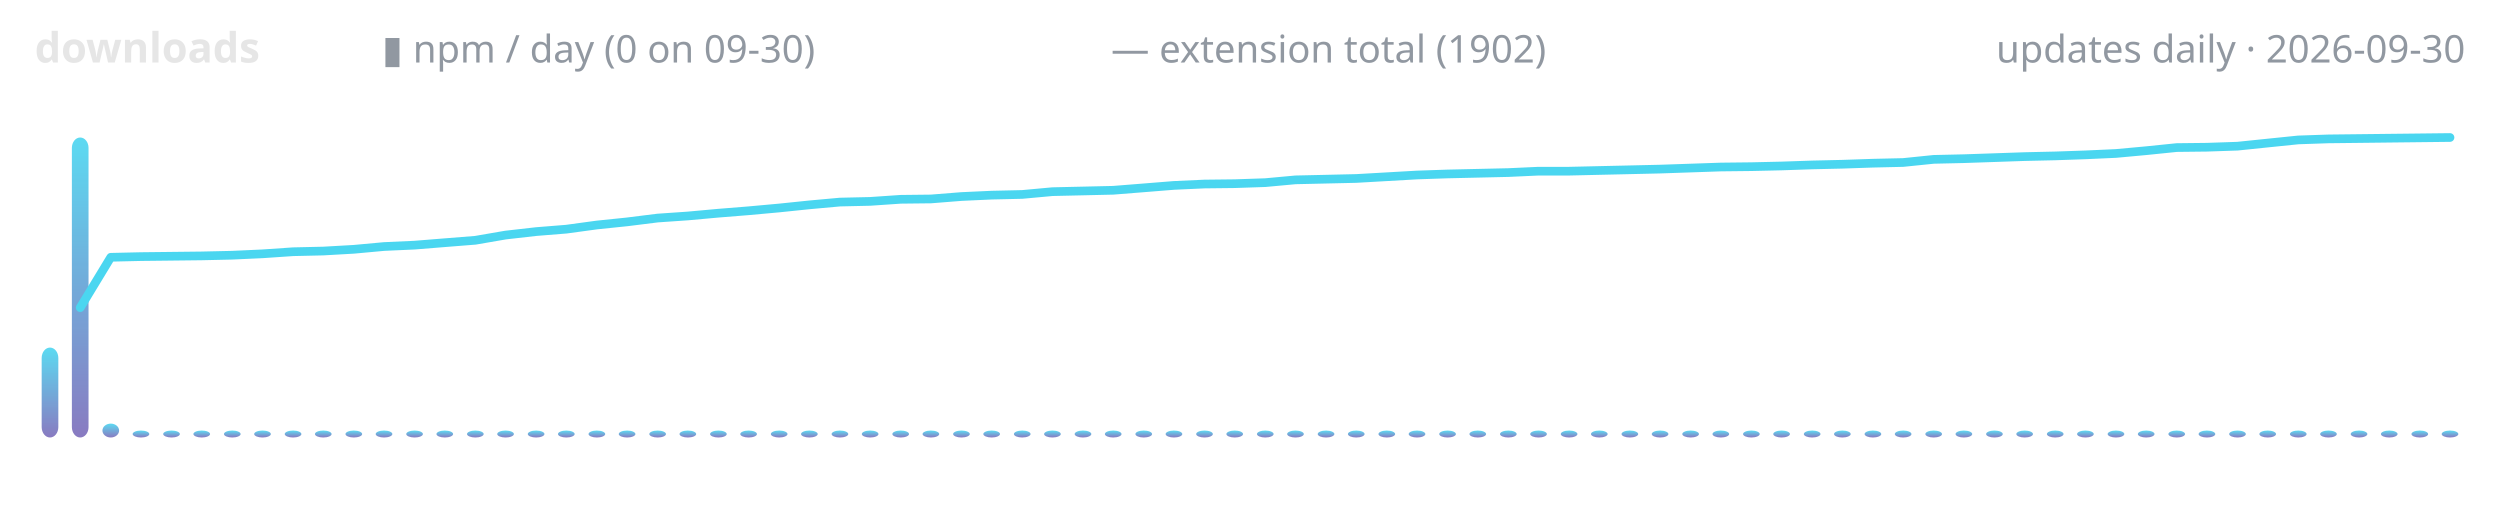
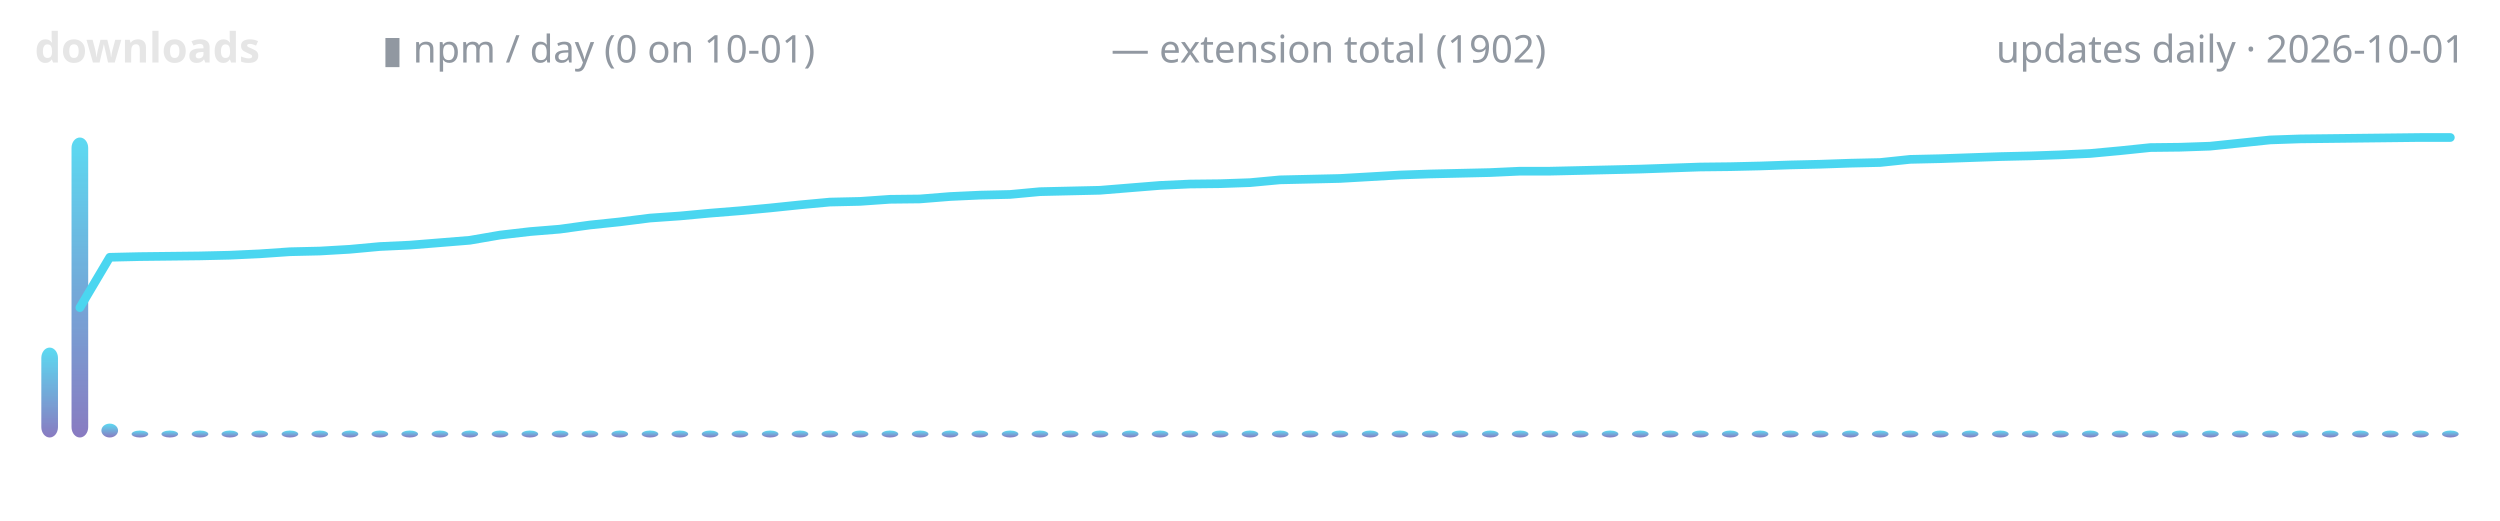
<svg xmlns="http://www.w3.org/2000/svg" width="720" height="150" viewBox="0 0 720 150" role="img" aria-label="lodestone downloads over time">
  <defs>
    <linearGradient id="g" x1="0" y1="1" x2="0" y2="0">
      <stop offset="0" stop-color="#7c6cba" />
      <stop offset="1" stop-color="#4ad6f0" />
    </linearGradient>
  </defs>
  <text x="10" y="18" font-family="ui-sans-serif,system-ui,sans-serif" font-size="12" font-weight="600" fill="#e6e6e6" text-anchor="start">downloads</text>
-   <text x="110" y="18" font-family="ui-sans-serif,system-ui,sans-serif" font-size="11" font-weight="400" fill="#9198a1" text-anchor="start">▮ npm / day (0 on 09-30)</text>
+   <text x="110" y="18" font-family="ui-sans-serif,system-ui,sans-serif" font-size="11" font-weight="400" fill="#9198a1" text-anchor="start">▮ npm / day (0 on 10-01)</text>
  <text x="320" y="18" font-family="ui-sans-serif,system-ui,sans-serif" font-size="11" font-weight="400" fill="#9198a1" text-anchor="start">— extension total (1902)</text>
-   <text x="710" y="18" font-family="ui-sans-serif,system-ui,sans-serif" font-size="11" font-weight="400" fill="#9198a1" text-anchor="end">updates daily · 2026-09-30</text>
-   <rect x="12.0" y="100.1" width="4.8" height="25.9" rx="3" fill="url(#g)" opacity="0.9" />
-   <rect x="20.7" y="39.6" width="4.8" height="86.4" rx="3" fill="url(#g)" opacity="0.9" />
-   <rect x="29.5" y="122.0" width="4.8" height="4.0" rx="3" fill="url(#g)" opacity="0.9" />
-   <rect x="38.2" y="124.0" width="4.8" height="2.0" rx="3" fill="url(#g)" opacity="0.9" />
-   <rect x="47.0" y="124.0" width="4.8" height="2.0" rx="3" fill="url(#g)" opacity="0.9" />
-   <rect x="55.7" y="124.0" width="4.8" height="2.0" rx="3" fill="url(#g)" opacity="0.9" />
-   <rect x="64.5" y="124.0" width="4.8" height="2.0" rx="3" fill="url(#g)" opacity="0.9" />
-   <rect x="73.2" y="124.0" width="4.8" height="2.0" rx="3" fill="url(#g)" opacity="0.9" />
-   <rect x="82.0" y="124.0" width="4.8" height="2.0" rx="3" fill="url(#g)" opacity="0.9" />
-   <rect x="90.7" y="124.0" width="4.8" height="2.0" rx="3" fill="url(#g)" opacity="0.9" />
-   <rect x="99.5" y="124.0" width="4.8" height="2.0" rx="3" fill="url(#g)" opacity="0.9" />
-   <rect x="108.2" y="124.0" width="4.8" height="2.0" rx="3" fill="url(#g)" opacity="0.9" />
-   <rect x="117.0" y="124.0" width="4.8" height="2.0" rx="3" fill="url(#g)" opacity="0.9" />
-   <rect x="125.7" y="124.0" width="4.8" height="2.0" rx="3" fill="url(#g)" opacity="0.9" />
-   <rect x="134.5" y="124.0" width="4.8" height="2.0" rx="3" fill="url(#g)" opacity="0.9" />
-   <rect x="143.2" y="124.0" width="4.8" height="2.0" rx="3" fill="url(#g)" opacity="0.9" />
-   <rect x="152.0" y="124.0" width="4.8" height="2.0" rx="3" fill="url(#g)" opacity="0.9" />
-   <rect x="160.7" y="124.0" width="4.8" height="2.0" rx="3" fill="url(#g)" opacity="0.9" />
-   <rect x="169.5" y="124.0" width="4.8" height="2.0" rx="3" fill="url(#g)" opacity="0.9" />
-   <rect x="178.2" y="124.0" width="4.8" height="2.0" rx="3" fill="url(#g)" opacity="0.9" />
-   <rect x="187.0" y="124.0" width="4.8" height="2.0" rx="3" fill="url(#g)" opacity="0.9" />
-   <rect x="195.7" y="124.0" width="4.8" height="2.0" rx="3" fill="url(#g)" opacity="0.9" />
-   <rect x="204.5" y="124.0" width="4.8" height="2.0" rx="3" fill="url(#g)" opacity="0.9" />
-   <rect x="213.2" y="124.0" width="4.8" height="2.0" rx="3" fill="url(#g)" opacity="0.9" />
-   <rect x="222.0" y="124.0" width="4.8" height="2.0" rx="3" fill="url(#g)" opacity="0.9" />
-   <rect x="230.7" y="124.0" width="4.8" height="2.0" rx="3" fill="url(#g)" opacity="0.9" />
-   <rect x="239.5" y="124.0" width="4.8" height="2.0" rx="3" fill="url(#g)" opacity="0.9" />
-   <rect x="248.2" y="124.0" width="4.8" height="2.0" rx="3" fill="url(#g)" opacity="0.9" />
-   <rect x="257.0" y="124.0" width="4.8" height="2.0" rx="3" fill="url(#g)" opacity="0.9" />
-   <rect x="265.7" y="124.0" width="4.8" height="2.0" rx="3" fill="url(#g)" opacity="0.9" />
-   <rect x="274.5" y="124.0" width="4.8" height="2.0" rx="3" fill="url(#g)" opacity="0.9" />
-   <rect x="283.2" y="124.0" width="4.8" height="2.0" rx="3" fill="url(#g)" opacity="0.9" />
-   <rect x="292.0" y="124.0" width="4.8" height="2.0" rx="3" fill="url(#g)" opacity="0.9" />
-   <rect x="300.7" y="124.0" width="4.8" height="2.0" rx="3" fill="url(#g)" opacity="0.9" />
-   <rect x="309.5" y="124.0" width="4.8" height="2.0" rx="3" fill="url(#g)" opacity="0.9" />
-   <rect x="318.2" y="124.0" width="4.8" height="2.0" rx="3" fill="url(#g)" opacity="0.9" />
-   <rect x="327.0" y="124.0" width="4.8" height="2.0" rx="3" fill="url(#g)" opacity="0.9" />
-   <rect x="335.7" y="124.0" width="4.8" height="2.0" rx="3" fill="url(#g)" opacity="0.9" />
-   <rect x="344.5" y="124.0" width="4.8" height="2.0" rx="3" fill="url(#g)" opacity="0.9" />
-   <rect x="353.2" y="124.0" width="4.8" height="2.0" rx="3" fill="url(#g)" opacity="0.9" />
-   <rect x="362.0" y="124.0" width="4.8" height="2.0" rx="3" fill="url(#g)" opacity="0.9" />
-   <rect x="370.7" y="124.0" width="4.8" height="2.0" rx="3" fill="url(#g)" opacity="0.9" />
-   <rect x="379.5" y="124.0" width="4.8" height="2.0" rx="3" fill="url(#g)" opacity="0.9" />
-   <rect x="388.2" y="124.0" width="4.8" height="2.0" rx="3" fill="url(#g)" opacity="0.9" />
-   <rect x="397.0" y="124.0" width="4.8" height="2.0" rx="3" fill="url(#g)" opacity="0.9" />
-   <rect x="405.7" y="124.0" width="4.8" height="2.0" rx="3" fill="url(#g)" opacity="0.9" />
-   <rect x="414.5" y="124.0" width="4.8" height="2.0" rx="3" fill="url(#g)" opacity="0.9" />
-   <rect x="423.2" y="124.0" width="4.8" height="2.0" rx="3" fill="url(#g)" opacity="0.9" />
-   <rect x="432.0" y="124.0" width="4.8" height="2.0" rx="3" fill="url(#g)" opacity="0.9" />
-   <rect x="440.7" y="124.0" width="4.8" height="2.0" rx="3" fill="url(#g)" opacity="0.9" />
-   <rect x="449.5" y="124.0" width="4.8" height="2.0" rx="3" fill="url(#g)" opacity="0.9" />
-   <rect x="458.2" y="124.0" width="4.8" height="2.0" rx="3" fill="url(#g)" opacity="0.9" />
-   <rect x="467.0" y="124.0" width="4.8" height="2.0" rx="3" fill="url(#g)" opacity="0.9" />
-   <rect x="475.7" y="124.0" width="4.8" height="2.0" rx="3" fill="url(#g)" opacity="0.9" />
-   <rect x="484.5" y="124.0" width="4.8" height="2.0" rx="3" fill="url(#g)" opacity="0.9" />
-   <rect x="493.2" y="124.0" width="4.8" height="2.0" rx="3" fill="url(#g)" opacity="0.9" />
-   <rect x="502.0" y="124.0" width="4.8" height="2.0" rx="3" fill="url(#g)" opacity="0.9" />
-   <rect x="510.7" y="124.0" width="4.8" height="2.0" rx="3" fill="url(#g)" opacity="0.9" />
-   <rect x="519.5" y="124.0" width="4.8" height="2.0" rx="3" fill="url(#g)" opacity="0.9" />
-   <rect x="528.2" y="124.0" width="4.8" height="2.0" rx="3" fill="url(#g)" opacity="0.9" />
-   <rect x="537.0" y="124.0" width="4.8" height="2.0" rx="3" fill="url(#g)" opacity="0.9" />
-   <rect x="545.7" y="124.0" width="4.8" height="2.0" rx="3" fill="url(#g)" opacity="0.9" />
-   <rect x="554.5" y="124.0" width="4.8" height="2.0" rx="3" fill="url(#g)" opacity="0.9" />
-   <rect x="563.2" y="124.0" width="4.8" height="2.0" rx="3" fill="url(#g)" opacity="0.9" />
-   <rect x="572.0" y="124.0" width="4.8" height="2.0" rx="3" fill="url(#g)" opacity="0.9" />
-   <rect x="580.7" y="124.0" width="4.8" height="2.0" rx="3" fill="url(#g)" opacity="0.9" />
-   <rect x="589.5" y="124.0" width="4.8" height="2.0" rx="3" fill="url(#g)" opacity="0.9" />
-   <rect x="598.2" y="124.0" width="4.8" height="2.0" rx="3" fill="url(#g)" opacity="0.9" />
-   <rect x="607.0" y="124.0" width="4.8" height="2.0" rx="3" fill="url(#g)" opacity="0.9" />
-   <rect x="615.7" y="124.0" width="4.8" height="2.0" rx="3" fill="url(#g)" opacity="0.9" />
-   <rect x="624.5" y="124.0" width="4.8" height="2.0" rx="3" fill="url(#g)" opacity="0.9" />
-   <rect x="633.2" y="124.0" width="4.8" height="2.0" rx="3" fill="url(#g)" opacity="0.9" />
-   <rect x="642.0" y="124.0" width="4.8" height="2.0" rx="3" fill="url(#g)" opacity="0.9" />
-   <rect x="650.7" y="124.0" width="4.8" height="2.0" rx="3" fill="url(#g)" opacity="0.9" />
-   <rect x="659.5" y="124.0" width="4.8" height="2.0" rx="3" fill="url(#g)" opacity="0.9" />
-   <rect x="668.2" y="124.0" width="4.8" height="2.0" rx="3" fill="url(#g)" opacity="0.9" />
-   <rect x="677.0" y="124.0" width="4.8" height="2.0" rx="3" fill="url(#g)" opacity="0.9" />
-   <rect x="685.7" y="124.0" width="4.8" height="2.0" rx="3" fill="url(#g)" opacity="0.9" />
-   <rect x="694.5" y="124.0" width="4.8" height="2.0" rx="3" fill="url(#g)" opacity="0.9" />
-   <rect x="703.2" y="124.0" width="4.8" height="2.0" rx="3" fill="url(#g)" opacity="0.9" />
-   <polyline points="23.1,88.6 31.9,74.1 40.6,73.9 49.4,73.8 58.1,73.7 66.9,73.5 75.6,73.1 84.4,72.5 93.1,72.3 101.9,71.8 110.6,71.0 119.4,70.6 128.1,69.9 136.9,69.2 145.6,67.7 154.4,66.7 163.1,66.0 171.9,64.8 180.6,63.9 189.4,62.8 198.1,62.2 206.9,61.4 215.6,60.7 224.4,59.9 233.1,59.0 241.9,58.2 250.6,58.0 259.4,57.4 268.1,57.3 276.9,56.6 285.6,56.2 294.4,56.0 303.1,55.2 311.9,55.0 320.6,54.8 329.4,54.1 338.1,53.4 346.9,53.0 355.6,52.9 364.4,52.6 373.1,51.8 381.9,51.6 390.6,51.4 399.4,50.9 408.1,50.4 416.9,50.1 425.6,49.9 434.4,49.7 443.1,49.3 451.9,49.3 460.6,49.1 469.4,48.9 478.1,48.7 486.9,48.4 495.6,48.1 504.4,48.0 513.1,47.8 521.9,47.5 530.6,47.3 539.4,47.0 548.1,46.8 556.9,45.9 565.6,45.7 574.4,45.4 583.1,45.1 591.9,44.9 600.6,44.6 609.4,44.2 618.1,43.4 626.9,42.5 635.6,42.4 644.4,42.1 653.1,41.2 661.9,40.3 670.6,40.0 679.4,39.9 688.1,39.8 696.9,39.7 705.6,39.6" fill="none" stroke="#4ad6f0" stroke-width="2.5" stroke-linecap="round" stroke-linejoin="round" />
+   <text x="710" y="18" font-family="ui-sans-serif,system-ui,sans-serif" font-size="11" font-weight="400" fill="#9198a1" text-anchor="end">updates daily · 2026-10-01</text>
+   <rect x="11.9" y="100.1" width="4.8" height="25.9" rx="3" fill="url(#g)" opacity="0.9" />
+   <rect x="20.6" y="39.6" width="4.8" height="86.4" rx="3" fill="url(#g)" opacity="0.9" />
+   <rect x="29.2" y="122.0" width="4.8" height="4.0" rx="3" fill="url(#g)" opacity="0.9" />
+   <rect x="37.9" y="124.0" width="4.8" height="2.0" rx="3" fill="url(#g)" opacity="0.9" />
+   <rect x="46.5" y="124.0" width="4.8" height="2.0" rx="3" fill="url(#g)" opacity="0.9" />
+   <rect x="55.2" y="124.0" width="4.8" height="2.0" rx="3" fill="url(#g)" opacity="0.9" />
+   <rect x="63.8" y="124.0" width="4.8" height="2.0" rx="3" fill="url(#g)" opacity="0.9" />
+   <rect x="72.4" y="124.0" width="4.8" height="2.0" rx="3" fill="url(#g)" opacity="0.9" />
+   <rect x="81.1" y="124.0" width="4.8" height="2.0" rx="3" fill="url(#g)" opacity="0.9" />
+   <rect x="89.7" y="124.0" width="4.8" height="2.0" rx="3" fill="url(#g)" opacity="0.9" />
+   <rect x="98.4" y="124.0" width="4.8" height="2.0" rx="3" fill="url(#g)" opacity="0.9" />
+   <rect x="107.0" y="124.0" width="4.8" height="2.0" rx="3" fill="url(#g)" opacity="0.9" />
+   <rect x="115.6" y="124.0" width="4.8" height="2.0" rx="3" fill="url(#g)" opacity="0.9" />
+   <rect x="124.3" y="124.0" width="4.8" height="2.0" rx="3" fill="url(#g)" opacity="0.9" />
+   <rect x="132.9" y="124.0" width="4.8" height="2.0" rx="3" fill="url(#g)" opacity="0.9" />
+   <rect x="141.6" y="124.0" width="4.8" height="2.0" rx="3" fill="url(#g)" opacity="0.9" />
+   <rect x="150.2" y="124.0" width="4.8" height="2.0" rx="3" fill="url(#g)" opacity="0.9" />
+   <rect x="158.9" y="124.0" width="4.8" height="2.0" rx="3" fill="url(#g)" opacity="0.9" />
+   <rect x="167.5" y="124.0" width="4.8" height="2.0" rx="3" fill="url(#g)" opacity="0.9" />
+   <rect x="176.1" y="124.0" width="4.8" height="2.0" rx="3" fill="url(#g)" opacity="0.9" />
+   <rect x="184.8" y="124.0" width="4.8" height="2.0" rx="3" fill="url(#g)" opacity="0.9" />
+   <rect x="193.4" y="124.0" width="4.8" height="2.0" rx="3" fill="url(#g)" opacity="0.9" />
+   <rect x="202.1" y="124.0" width="4.8" height="2.0" rx="3" fill="url(#g)" opacity="0.9" />
+   <rect x="210.7" y="124.0" width="4.8" height="2.0" rx="3" fill="url(#g)" opacity="0.9" />
+   <rect x="219.4" y="124.0" width="4.8" height="2.0" rx="3" fill="url(#g)" opacity="0.9" />
+   <rect x="228.0" y="124.0" width="4.8" height="2.0" rx="3" fill="url(#g)" opacity="0.9" />
+   <rect x="236.6" y="124.0" width="4.8" height="2.0" rx="3" fill="url(#g)" opacity="0.9" />
+   <rect x="245.3" y="124.0" width="4.8" height="2.0" rx="3" fill="url(#g)" opacity="0.9" />
+   <rect x="253.9" y="124.0" width="4.8" height="2.0" rx="3" fill="url(#g)" opacity="0.9" />
+   <rect x="262.6" y="124.0" width="4.8" height="2.0" rx="3" fill="url(#g)" opacity="0.9" />
+   <rect x="271.2" y="124.0" width="4.8" height="2.0" rx="3" fill="url(#g)" opacity="0.9" />
+   <rect x="279.8" y="124.0" width="4.8" height="2.0" rx="3" fill="url(#g)" opacity="0.9" />
+   <rect x="288.5" y="124.0" width="4.8" height="2.0" rx="3" fill="url(#g)" opacity="0.9" />
+   <rect x="297.1" y="124.0" width="4.8" height="2.0" rx="3" fill="url(#g)" opacity="0.9" />
+   <rect x="305.8" y="124.0" width="4.8" height="2.0" rx="3" fill="url(#g)" opacity="0.9" />
+   <rect x="314.4" y="124.0" width="4.8" height="2.0" rx="3" fill="url(#g)" opacity="0.9" />
+   <rect x="323.1" y="124.0" width="4.8" height="2.0" rx="3" fill="url(#g)" opacity="0.9" />
+   <rect x="331.7" y="124.0" width="4.8" height="2.0" rx="3" fill="url(#g)" opacity="0.9" />
+   <rect x="340.3" y="124.0" width="4.8" height="2.0" rx="3" fill="url(#g)" opacity="0.9" />
+   <rect x="349.0" y="124.0" width="4.8" height="2.0" rx="3" fill="url(#g)" opacity="0.9" />
+   <rect x="357.6" y="124.0" width="4.8" height="2.0" rx="3" fill="url(#g)" opacity="0.9" />
+   <rect x="366.3" y="124.0" width="4.8" height="2.0" rx="3" fill="url(#g)" opacity="0.9" />
+   <rect x="374.9" y="124.0" width="4.8" height="2.0" rx="3" fill="url(#g)" opacity="0.9" />
+   <rect x="383.5" y="124.0" width="4.8" height="2.0" rx="3" fill="url(#g)" opacity="0.9" />
+   <rect x="392.2" y="124.0" width="4.8" height="2.0" rx="3" fill="url(#g)" opacity="0.9" />
+   <rect x="400.8" y="124.0" width="4.8" height="2.0" rx="3" fill="url(#g)" opacity="0.9" />
+   <rect x="409.5" y="124.0" width="4.8" height="2.0" rx="3" fill="url(#g)" opacity="0.9" />
+   <rect x="418.1" y="124.0" width="4.8" height="2.0" rx="3" fill="url(#g)" opacity="0.9" />
+   <rect x="426.8" y="124.0" width="4.8" height="2.0" rx="3" fill="url(#g)" opacity="0.9" />
+   <rect x="435.4" y="124.0" width="4.8" height="2.0" rx="3" fill="url(#g)" opacity="0.9" />
+   <rect x="444.0" y="124.0" width="4.8" height="2.0" rx="3" fill="url(#g)" opacity="0.9" />
+   <rect x="452.7" y="124.0" width="4.8" height="2.0" rx="3" fill="url(#g)" opacity="0.9" />
+   <rect x="461.3" y="124.0" width="4.8" height="2.0" rx="3" fill="url(#g)" opacity="0.9" />
+   <rect x="470.0" y="124.0" width="4.8" height="2.0" rx="3" fill="url(#g)" opacity="0.9" />
+   <rect x="478.6" y="124.0" width="4.8" height="2.0" rx="3" fill="url(#g)" opacity="0.9" />
+   <rect x="487.3" y="124.0" width="4.8" height="2.0" rx="3" fill="url(#g)" opacity="0.9" />
+   <rect x="495.9" y="124.0" width="4.8" height="2.0" rx="3" fill="url(#g)" opacity="0.9" />
+   <rect x="504.5" y="124.0" width="4.8" height="2.0" rx="3" fill="url(#g)" opacity="0.9" />
+   <rect x="513.2" y="124.0" width="4.8" height="2.0" rx="3" fill="url(#g)" opacity="0.9" />
+   <rect x="521.8" y="124.0" width="4.8" height="2.0" rx="3" fill="url(#g)" opacity="0.9" />
+   <rect x="530.5" y="124.0" width="4.8" height="2.0" rx="3" fill="url(#g)" opacity="0.9" />
+   <rect x="539.1" y="124.0" width="4.8" height="2.0" rx="3" fill="url(#g)" opacity="0.9" />
+   <rect x="547.7" y="124.0" width="4.8" height="2.0" rx="3" fill="url(#g)" opacity="0.9" />
+   <rect x="556.4" y="124.0" width="4.8" height="2.0" rx="3" fill="url(#g)" opacity="0.9" />
+   <rect x="565.0" y="124.0" width="4.8" height="2.0" rx="3" fill="url(#g)" opacity="0.9" />
+   <rect x="573.7" y="124.0" width="4.8" height="2.0" rx="3" fill="url(#g)" opacity="0.9" />
+   <rect x="582.3" y="124.0" width="4.8" height="2.0" rx="3" fill="url(#g)" opacity="0.9" />
+   <rect x="591.0" y="124.0" width="4.8" height="2.0" rx="3" fill="url(#g)" opacity="0.9" />
+   <rect x="599.6" y="124.0" width="4.8" height="2.0" rx="3" fill="url(#g)" opacity="0.9" />
+   <rect x="608.2" y="124.0" width="4.8" height="2.0" rx="3" fill="url(#g)" opacity="0.9" />
+   <rect x="616.9" y="124.0" width="4.8" height="2.0" rx="3" fill="url(#g)" opacity="0.9" />
+   <rect x="625.5" y="124.0" width="4.8" height="2.0" rx="3" fill="url(#g)" opacity="0.9" />
+   <rect x="634.2" y="124.0" width="4.8" height="2.0" rx="3" fill="url(#g)" opacity="0.9" />
+   <rect x="642.8" y="124.0" width="4.8" height="2.0" rx="3" fill="url(#g)" opacity="0.9" />
+   <rect x="651.5" y="124.0" width="4.8" height="2.0" rx="3" fill="url(#g)" opacity="0.9" />
+   <rect x="660.1" y="124.0" width="4.8" height="2.0" rx="3" fill="url(#g)" opacity="0.9" />
+   <rect x="668.7" y="124.0" width="4.8" height="2.0" rx="3" fill="url(#g)" opacity="0.9" />
+   <rect x="677.4" y="124.0" width="4.8" height="2.0" rx="3" fill="url(#g)" opacity="0.9" />
+   <rect x="686.0" y="124.0" width="4.8" height="2.0" rx="3" fill="url(#g)" opacity="0.9" />
+   <rect x="694.7" y="124.0" width="4.8" height="2.0" rx="3" fill="url(#g)" opacity="0.9" />
+   <rect x="703.3" y="124.0" width="4.8" height="2.0" rx="3" fill="url(#g)" opacity="0.9" />
+   <polyline points="23.0,88.6 31.6,74.1 40.2,73.9 48.9,73.8 57.5,73.7 66.2,73.5 74.8,73.1 83.5,72.5 92.1,72.3 100.7,71.8 109.4,71.0 118.0,70.6 126.7,69.9 135.3,69.2 144.0,67.7 152.6,66.7 161.2,66.0 169.9,64.8 178.5,63.9 187.2,62.8 195.8,62.2 204.4,61.4 213.1,60.7 221.7,59.9 230.4,59.0 239.0,58.2 247.7,58.0 256.3,57.4 264.9,57.3 273.6,56.6 282.2,56.2 290.9,56.0 299.5,55.2 308.1,55.0 316.8,54.8 325.4,54.1 334.1,53.4 342.7,53.0 351.4,52.9 360.0,52.6 368.6,51.8 377.3,51.6 385.9,51.4 394.6,50.9 403.2,50.4 411.9,50.1 420.5,49.9 429.1,49.7 437.8,49.3 446.4,49.3 455.1,49.1 463.7,48.9 472.3,48.7 481.0,48.4 489.6,48.1 498.3,48.0 506.9,47.8 515.6,47.5 524.2,47.3 532.8,47.0 541.5,46.8 550.1,45.9 558.8,45.7 567.4,45.4 576.0,45.1 584.7,44.9 593.3,44.6 602.0,44.2 610.6,43.4 619.3,42.5 627.9,42.4 636.5,42.1 645.2,41.2 653.8,40.3 662.5,40.0 671.1,39.9 679.8,39.8 688.4,39.7 697.0,39.6 705.7,39.6" fill="none" stroke="#4ad6f0" stroke-width="2.5" stroke-linecap="round" stroke-linejoin="round" />
</svg>
